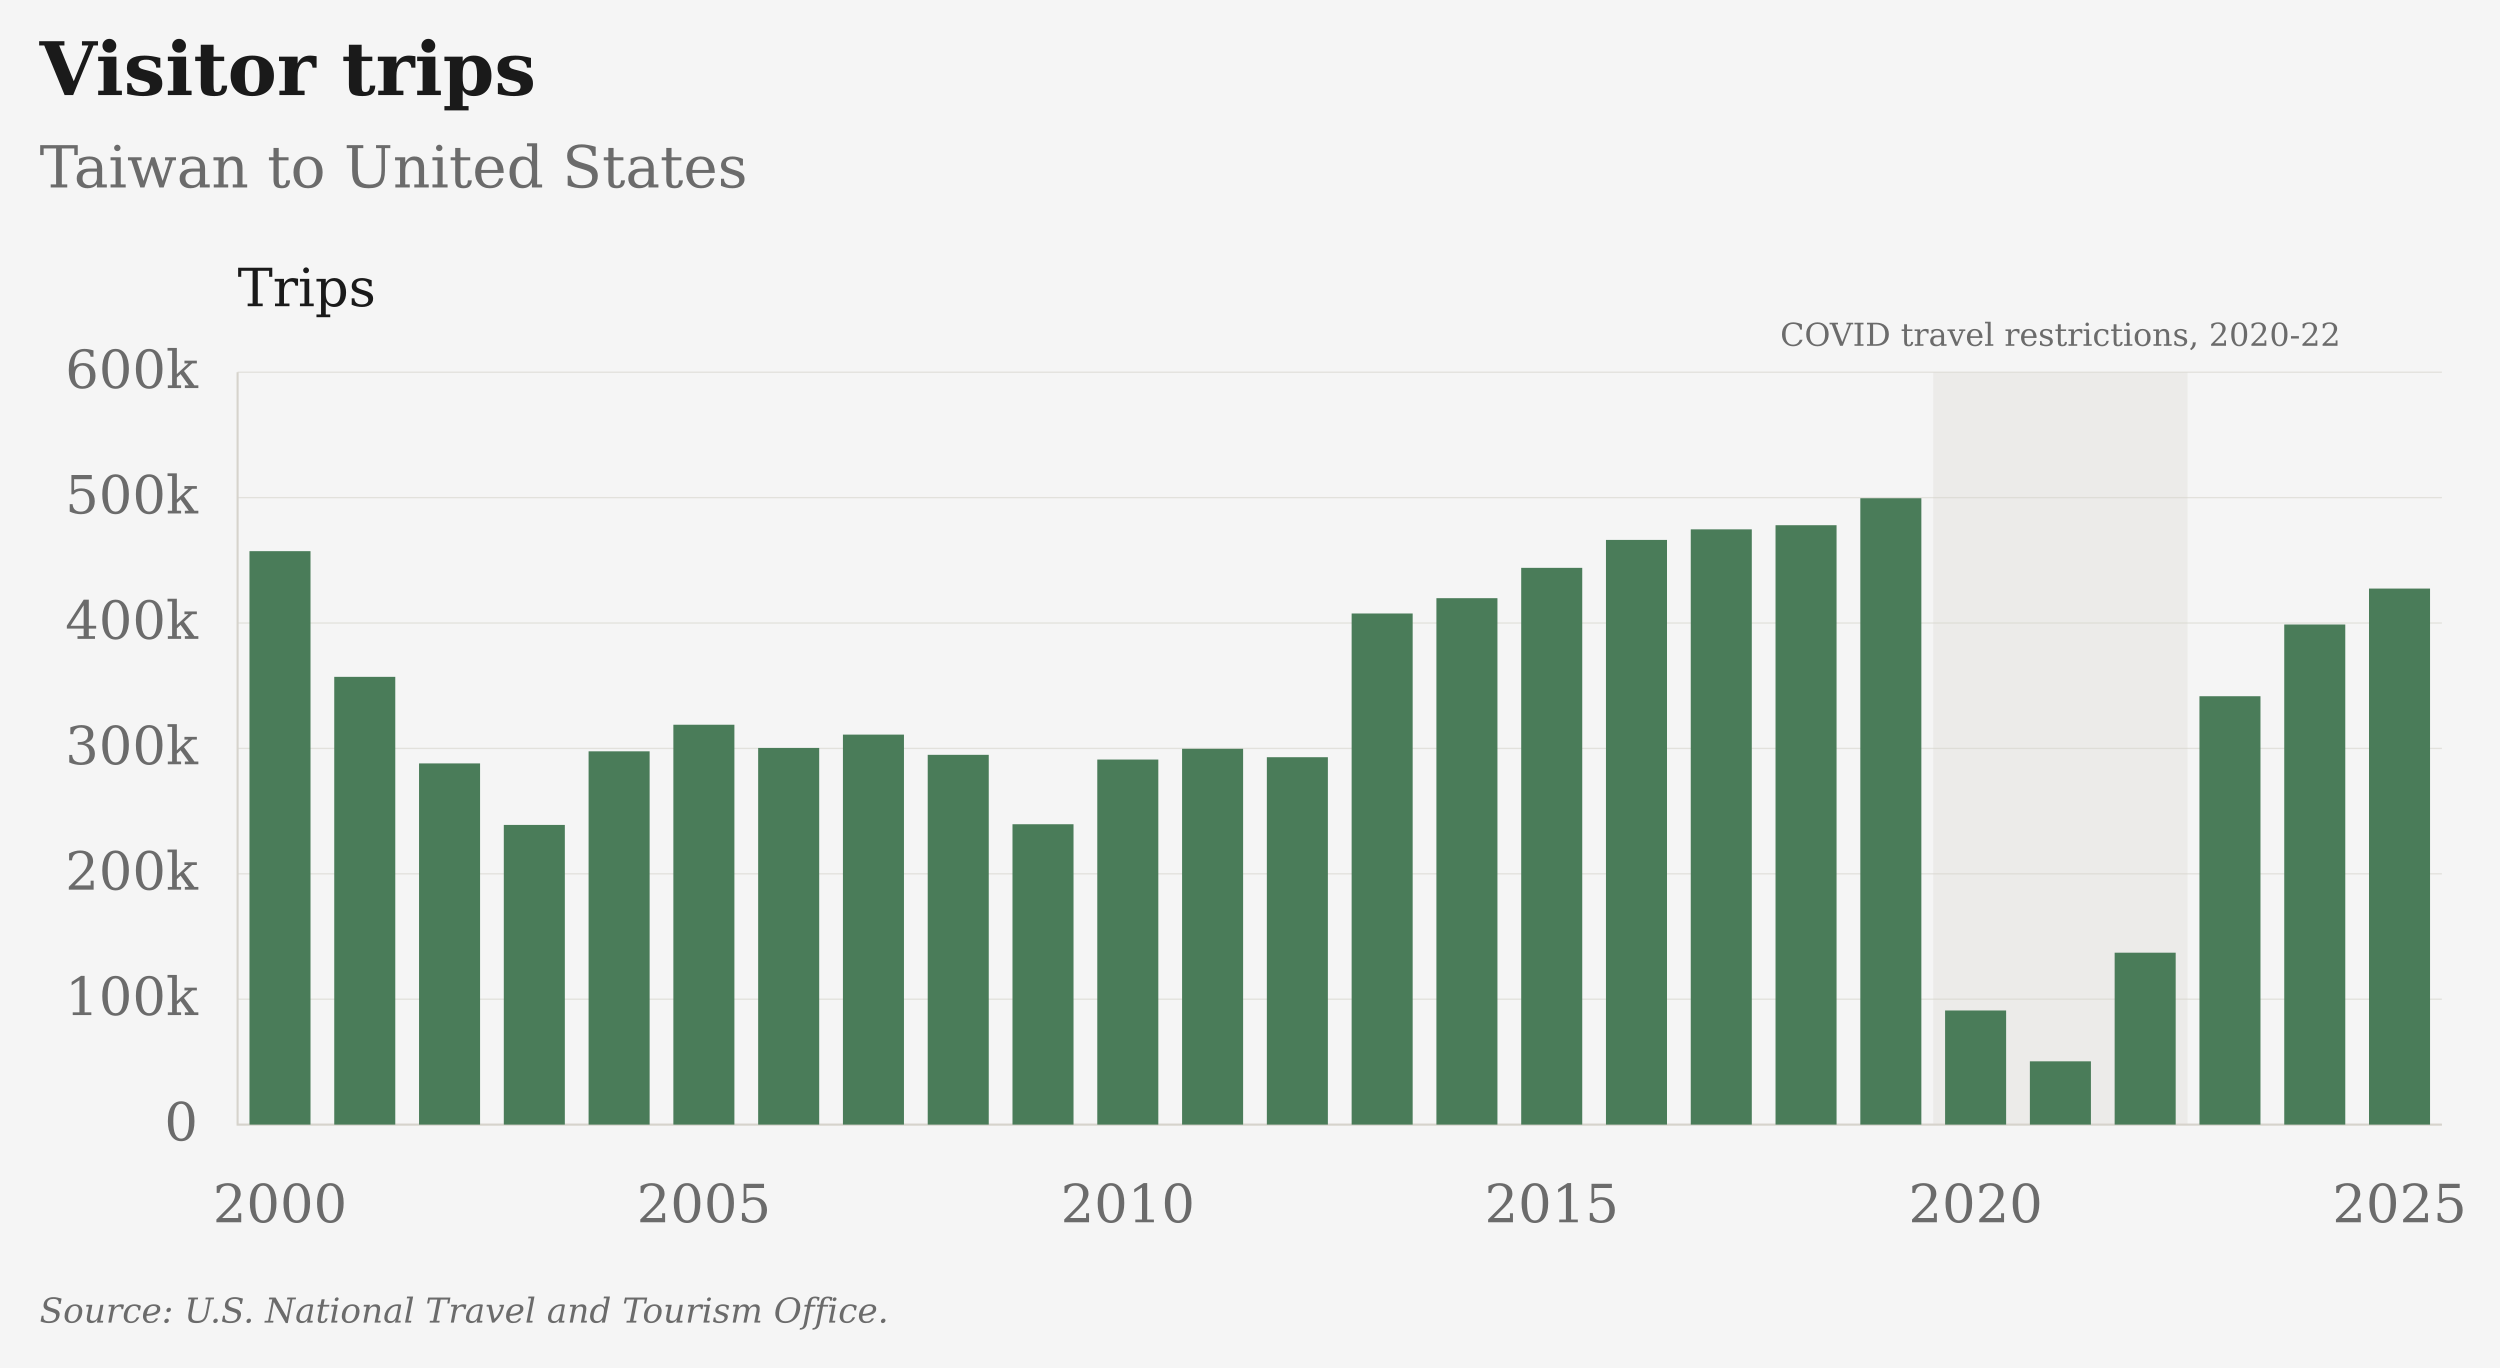
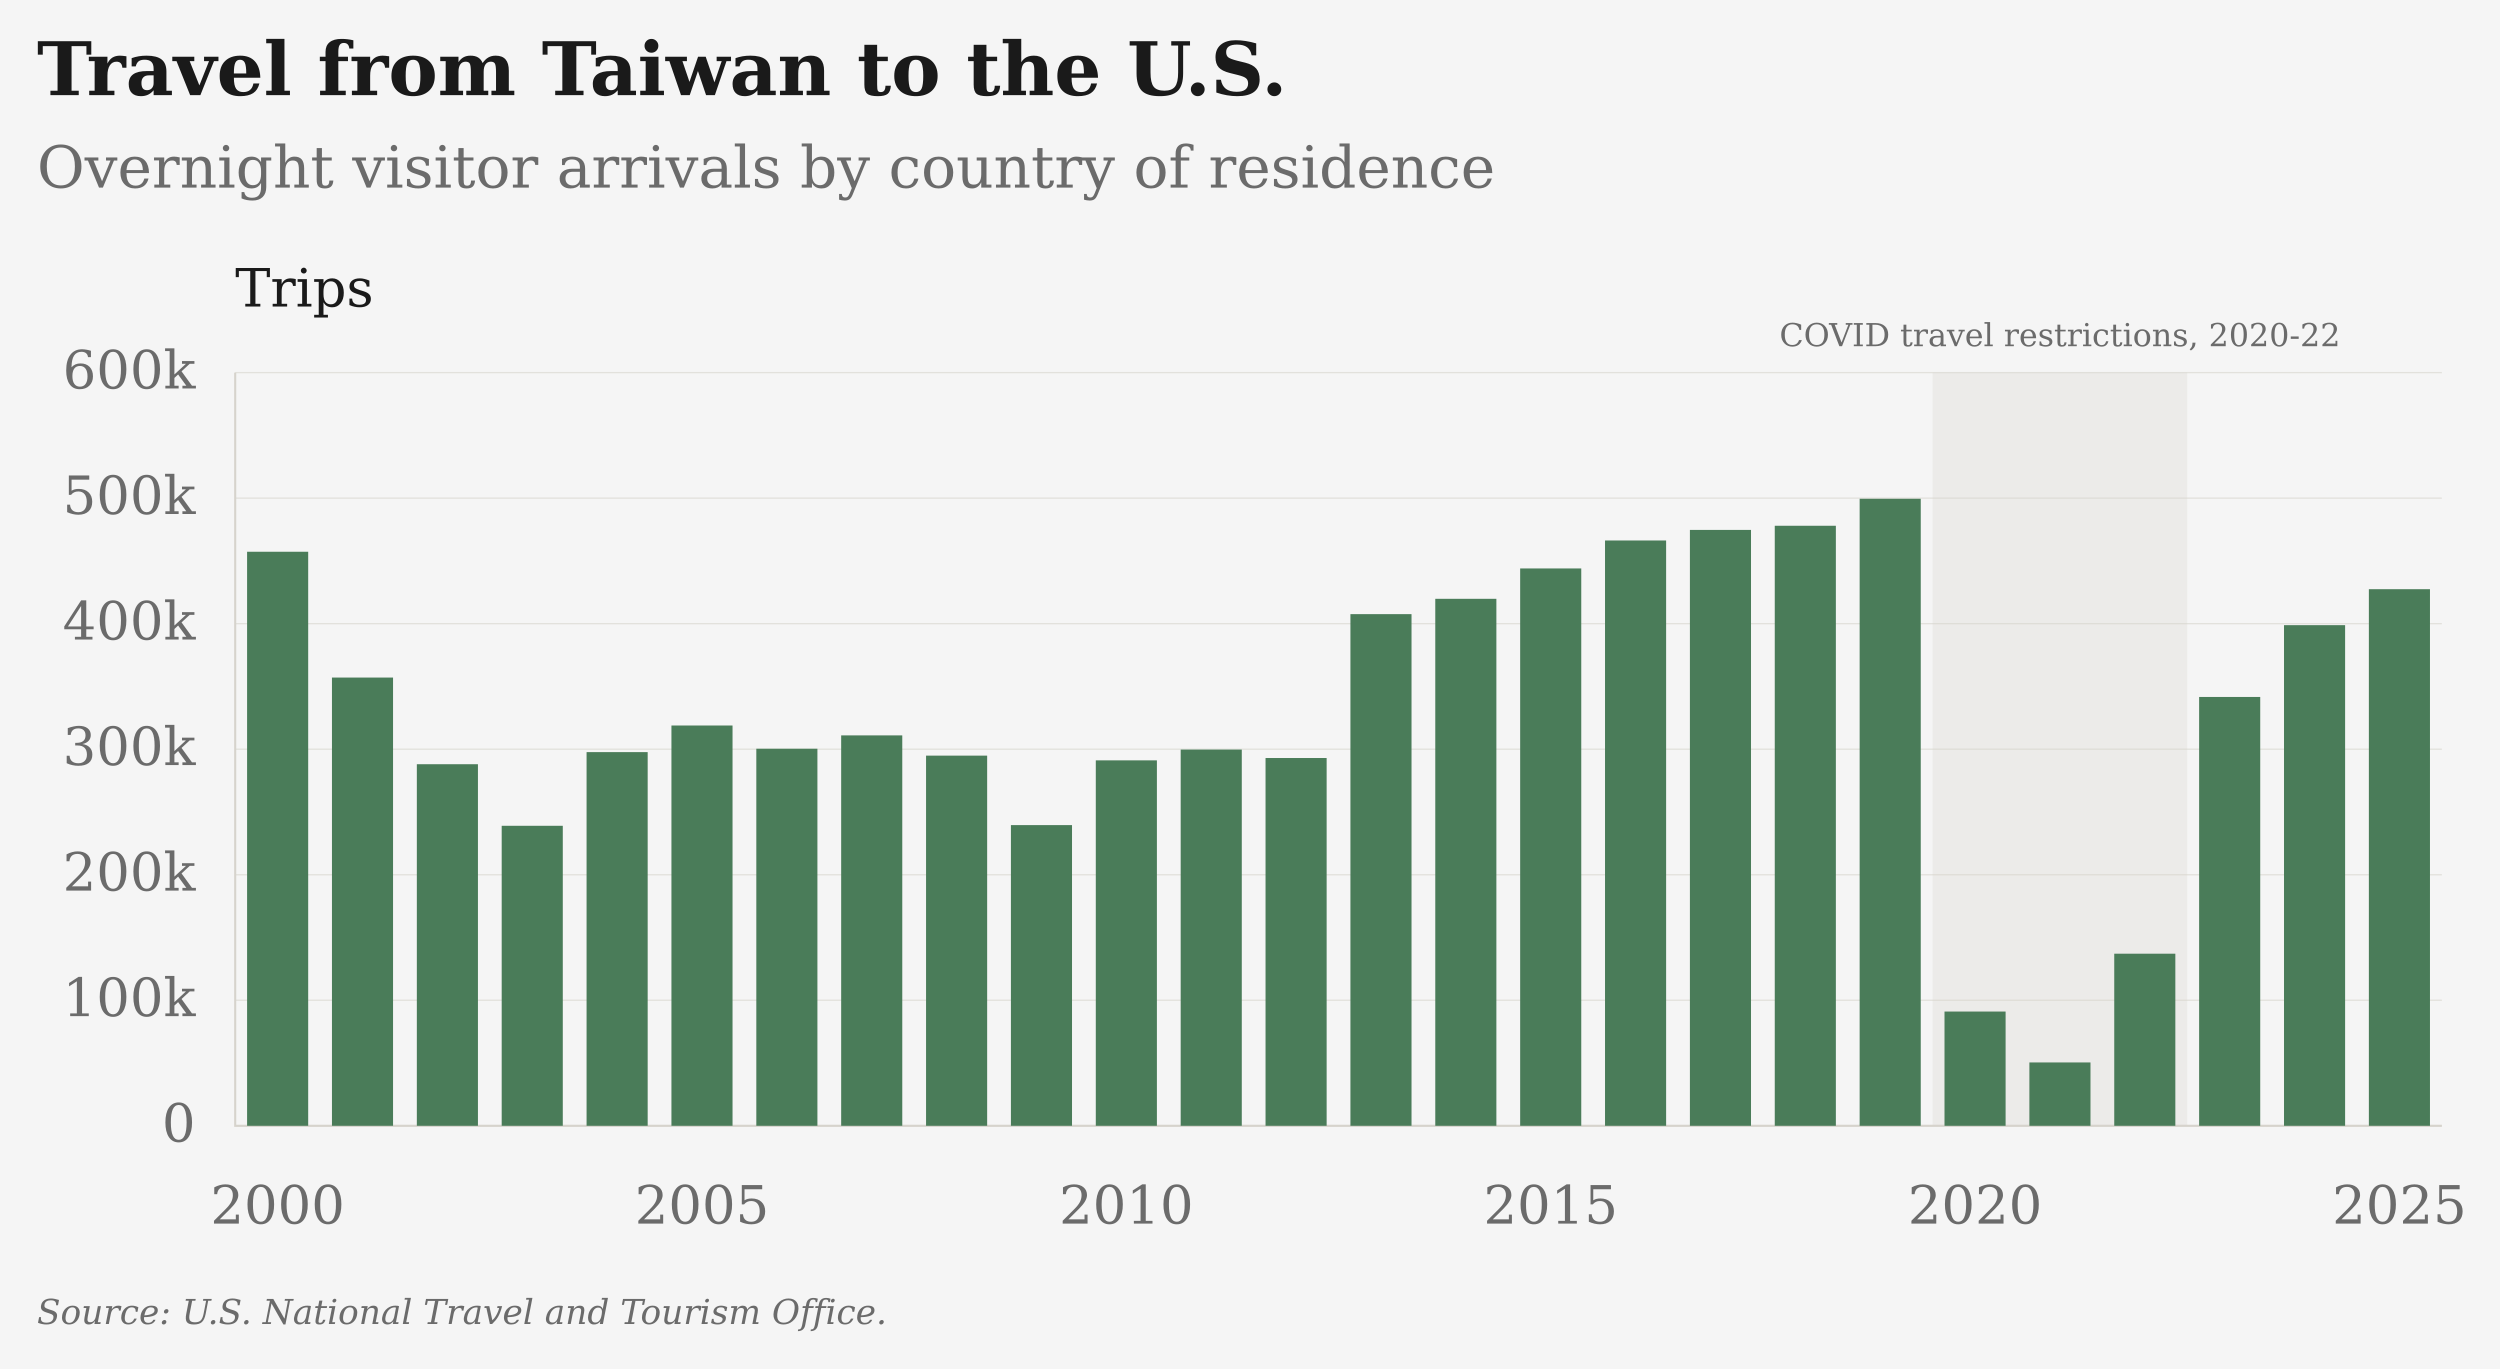
- <svg xmlns="http://www.w3.org/2000/svg" viewBox="25 9 947 518" role="img" aria-label="Visitor trips: Taiwan to United States" data-plot-style="columns" data-presentation="essay">
-   <rect class="chart-background" width="949" height="520" fill="#F5F5F5" x="24" y="8" />
+ <svg xmlns="http://www.w3.org/2000/svg" viewBox="26 9 946 518" role="img" aria-label="Travel from Taiwan to the U.S.: Overnight visitor arrivals by country of residence" data-plot-style="columns" data-presentation="essay">
+   <rect class="chart-background" width="948" height="520" fill="#F5F5F5" x="25" y="8" />
  <g font-family="DejaVu Serif, Georgia, 'Times New Roman', serif" font-size="20" fill="#6B6B6B">
-     <text x="40" y="45" font-size="28" font-weight="bold" fill="#1A1A1A">Visitor trips</text>
-     <text x="40" y="80" font-size="22">Taiwan to United States</text>
+     <text x="40" y="45" font-size="28" font-weight="bold" fill="#1A1A1A">Travel from Taiwan to the U.S.</text>
+     <text x="40" y="80" font-size="22">Overnight visitor arrivals by country of residence</text>
    <g class="covid-context" pointer-events="none">
      <rect class="covid-band" data-start-year="2020" data-end-year="2022" x="757.31" y="150" width="96.35" height="285" fill="#D6D3CC" fill-opacity=".3" pointer-events="none" />
      <text class="covid-label" x="805.48" y="140" text-anchor="middle" font-size="12" fill="#6B6B6B">COVID travel restrictions, 2020-22</text>
    </g>
    <path d="M115 435.00H950" stroke="#D6D3CC" stroke-opacity="0.6" stroke-width="0.5" />
    <text x="100" y="441.00" text-anchor="end">0</text>
    <path d="M115 387.50H950" stroke="#D6D3CC" stroke-opacity="0.6" stroke-width="0.5" />
    <text x="100" y="393.50" text-anchor="end">100k</text>
    <path d="M115 340.00H950" stroke="#D6D3CC" stroke-opacity="0.6" stroke-width="0.5" />
    <text x="100" y="346.00" text-anchor="end">200k</text>
    <path d="M115 292.50H950" stroke="#D6D3CC" stroke-opacity="0.6" stroke-width="0.5" />
    <text x="100" y="298.50" text-anchor="end">300k</text>
    <path d="M115 245.00H950" stroke="#D6D3CC" stroke-opacity="0.6" stroke-width="0.5" />
    <text x="100" y="251.00" text-anchor="end">400k</text>
    <path d="M115 197.50H950" stroke="#D6D3CC" stroke-opacity="0.6" stroke-width="0.5" />
    <text x="100" y="203.50" text-anchor="end">500k</text>
    <path d="M115 150.00H950" stroke="#D6D3CC" stroke-opacity="0.6" stroke-width="0.5" />
    <text x="100" y="156.00" text-anchor="end">600k</text>
    <text x="131.06" y="472" text-anchor="middle">2000</text>
    <text x="291.63" y="472" text-anchor="middle">2005</text>
    <text x="452.21" y="472" text-anchor="middle">2010</text>
    <text x="612.79" y="472" text-anchor="middle">2015</text>
    <text x="773.37" y="472" text-anchor="middle">2020</text>
    <text x="933.94" y="472" text-anchor="middle">2025</text>
    <path d="M115 150V435H950" stroke="#D6D3CC" stroke-width="0.8" fill="none" />
    <text x="115" y="125" fill="#1A1A1A">Trips</text>
    <rect class="annual-column" data-series-id="ntto:TWN:USA:visitors" data-year="2000" data-value="457302" x="119.50" y="217.78" width="23.12" height="217.22" fill="#4A7C59" />
    <circle data-series-id="ntto:TWN:USA:visitors" data-year="2000" data-value="457302" data-period="2000" data-reported-value="457302" data-reported-unit="trips" data-status="observed" cx="131.06" cy="217.78" r="0" fill="#4A7C59" />
    <rect class="annual-column" data-series-id="ntto:TWN:USA:visitors" data-year="2001" data-value="357064" x="151.61" y="265.39" width="23.12" height="169.61" fill="#4A7C59" />
    <circle data-series-id="ntto:TWN:USA:visitors" data-year="2001" data-value="357064" data-period="2001" data-reported-value="357064" data-reported-unit="trips" data-status="observed" cx="163.17" cy="265.39" r="0" fill="#4A7C59" />
    <rect class="annual-column" data-series-id="ntto:TWN:USA:visitors" data-year="2002" data-value="288032" x="183.73" y="298.18" width="23.12" height="136.82" fill="#4A7C59" />
    <circle data-series-id="ntto:TWN:USA:visitors" data-year="2002" data-value="288032" data-period="2002" data-reported-value="288032" data-reported-unit="trips" data-status="observed" cx="195.29" cy="298.18" r="0" fill="#4A7C59" />
    <rect class="annual-column" data-series-id="ntto:TWN:USA:visitors" data-year="2003" data-value="238999" x="215.84" y="321.48" width="23.12" height="113.52" fill="#4A7C59" />
    <circle data-series-id="ntto:TWN:USA:visitors" data-year="2003" data-value="238999" data-period="2003" data-reported-value="238999" data-reported-unit="trips" data-status="observed" cx="227.40" cy="321.48" r="0" fill="#4A7C59" />
    <rect class="annual-column" data-series-id="ntto:TWN:USA:visitors" data-year="2004" data-value="297684" x="247.96" y="293.60" width="23.12" height="141.40" fill="#4A7C59" />
    <circle data-series-id="ntto:TWN:USA:visitors" data-year="2004" data-value="297684" data-period="2004" data-reported-value="297684" data-reported-unit="trips" data-status="observed" cx="259.52" cy="293.60" r="0" fill="#4A7C59" />
    <rect class="annual-column" data-series-id="ntto:TWN:USA:visitors" data-year="2005" data-value="318886" x="280.07" y="283.53" width="23.12" height="151.47" fill="#4A7C59" />
    <circle data-series-id="ntto:TWN:USA:visitors" data-year="2005" data-value="318886" data-period="2005" data-reported-value="318886" data-reported-unit="trips" data-status="observed" cx="291.63" cy="283.53" r="0" fill="#4A7C59" />
    <rect class="annual-column" data-series-id="ntto:TWN:USA:visitors" data-year="2006" data-value="300382" x="312.19" y="292.32" width="23.12" height="142.68" fill="#4A7C59" />
    <circle data-series-id="ntto:TWN:USA:visitors" data-year="2006" data-value="300382" data-period="2006" data-reported-value="300382" data-reported-unit="trips" data-status="observed" cx="323.75" cy="292.32" r="0" fill="#4A7C59" />
    <rect class="annual-column" data-series-id="ntto:TWN:USA:visitors" data-year="2007" data-value="311020" x="344.30" y="287.27" width="23.12" height="147.73" fill="#4A7C59" />
    <circle data-series-id="ntto:TWN:USA:visitors" data-year="2007" data-value="311020" data-period="2007" data-reported-value="311020" data-reported-unit="trips" data-status="observed" cx="355.87" cy="287.27" r="0" fill="#4A7C59" />
    <rect class="annual-column" data-series-id="ntto:TWN:USA:visitors" data-year="2008" data-value="294893" x="376.42" y="294.93" width="23.12" height="140.07" fill="#4A7C59" />
    <circle data-series-id="ntto:TWN:USA:visitors" data-year="2008" data-value="294893" data-period="2008" data-reported-value="294893" data-reported-unit="trips" data-status="observed" cx="387.98" cy="294.93" r="0" fill="#4A7C59" />
    <rect class="annual-column" data-series-id="ntto:TWN:USA:visitors" data-year="2009" data-value="239545" x="408.53" y="321.22" width="23.12" height="113.78" fill="#4A7C59" />
    <circle data-series-id="ntto:TWN:USA:visitors" data-year="2009" data-value="239545" data-period="2009" data-reported-value="239545" data-reported-unit="trips" data-status="observed" cx="420.10" cy="321.22" r="0" fill="#4A7C59" />
    <rect class="annual-column" data-series-id="ntto:TWN:USA:visitors" data-year="2010" data-value="291107" x="440.65" y="296.72" width="23.12" height="138.28" fill="#4A7C59" />
    <circle data-series-id="ntto:TWN:USA:visitors" data-year="2010" data-value="291107" data-period="2010" data-reported-value="291107" data-reported-unit="trips" data-status="observed" cx="452.21" cy="296.72" r="0" fill="#4A7C59" />
    <rect class="annual-column" data-series-id="ntto:TWN:USA:visitors" data-year="2011" data-value="299715" x="472.77" y="292.64" width="23.12" height="142.36" fill="#4A7C59" />
    <circle data-series-id="ntto:TWN:USA:visitors" data-year="2011" data-value="299715" data-period="2011" data-reported-value="299715" data-reported-unit="trips" data-status="observed" cx="484.33" cy="292.64" r="0" fill="#4A7C59" />
    <rect class="annual-column" data-series-id="ntto:TWN:USA:visitors" data-year="2012" data-value="292985" x="504.88" y="295.83" width="23.12" height="139.17" fill="#4A7C59" />
    <circle data-series-id="ntto:TWN:USA:visitors" data-year="2012" data-value="292985" data-period="2012" data-reported-value="292985" data-reported-unit="trips" data-status="observed" cx="516.44" cy="295.83" r="0" fill="#4A7C59" />
    <rect class="annual-column" data-series-id="ntto:TWN:USA:visitors" data-year="2013" data-value="407592" x="537.00" y="241.39" width="23.12" height="193.61" fill="#4A7C59" />
    <circle data-series-id="ntto:TWN:USA:visitors" data-year="2013" data-value="407592" data-period="2013" data-reported-value="407592" data-reported-unit="trips" data-status="observed" cx="548.56" cy="241.39" r="0" fill="#4A7C59" />
    <rect class="annual-column" data-series-id="ntto:TWN:USA:visitors" data-year="2014" data-value="419808" x="569.11" y="235.59" width="23.12" height="199.41" fill="#4A7C59" />
    <circle data-series-id="ntto:TWN:USA:visitors" data-year="2014" data-value="419808" data-period="2014" data-reported-value="419808" data-reported-unit="trips" data-status="observed" cx="580.67" cy="235.59" r="0" fill="#4A7C59" />
    <rect class="annual-column" data-series-id="ntto:TWN:USA:visitors" data-year="2015" data-value="444007" x="601.23" y="224.10" width="23.12" height="210.90" fill="#4A7C59" />
    <circle data-series-id="ntto:TWN:USA:visitors" data-year="2015" data-value="444007" data-period="2015" data-reported-value="444007" data-reported-unit="trips" data-status="observed" cx="612.79" cy="224.10" r="0" fill="#4A7C59" />
    <rect class="annual-column" data-series-id="ntto:TWN:USA:visitors" data-year="2016" data-value="466267" x="633.34" y="213.52" width="23.12" height="221.48" fill="#4A7C59" />
    <circle data-series-id="ntto:TWN:USA:visitors" data-year="2016" data-value="466267" data-period="2016" data-reported-value="466267" data-reported-unit="trips" data-status="observed" cx="644.90" cy="213.52" r="0" fill="#4A7C59" />
    <rect class="annual-column" data-series-id="ntto:TWN:USA:visitors" data-year="2017" data-value="474699" x="665.46" y="209.52" width="23.12" height="225.48" fill="#4A7C59" />
    <circle data-series-id="ntto:TWN:USA:visitors" data-year="2017" data-value="474699" data-period="2017" data-reported-value="474699" data-reported-unit="trips" data-status="observed" cx="677.02" cy="209.52" r="0" fill="#4A7C59" />
    <rect class="annual-column" data-series-id="ntto:TWN:USA:visitors" data-year="2018" data-value="478001" x="697.57" y="207.95" width="23.12" height="227.05" fill="#4A7C59" />
    <circle data-series-id="ntto:TWN:USA:visitors" data-year="2018" data-value="478001" data-period="2018" data-reported-value="478001" data-reported-unit="trips" data-status="observed" cx="709.13" cy="207.95" r="0" fill="#4A7C59" />
    <rect class="annual-column" data-series-id="ntto:TWN:USA:visitors" data-year="2019" data-value="499520" x="729.69" y="197.73" width="23.12" height="237.27" fill="#4A7C59" />
    <circle data-series-id="ntto:TWN:USA:visitors" data-year="2019" data-value="499520" data-period="2019" data-reported-value="499520" data-reported-unit="trips" data-status="observed" cx="741.25" cy="197.73" r="0" fill="#4A7C59" />
    <rect class="annual-column" data-series-id="ntto:TWN:USA:visitors" data-year="2020" data-value="91007" x="761.80" y="391.77" width="23.12" height="43.23" fill="#4A7C59" />
    <circle data-series-id="ntto:TWN:USA:visitors" data-year="2020" data-value="91007" data-period="2020" data-reported-value="91007" data-reported-unit="trips" data-status="observed" cx="773.37" cy="391.77" r="0" fill="#4A7C59" />
    <rect class="annual-column" data-series-id="ntto:TWN:USA:visitors" data-year="2021" data-value="50470" x="793.92" y="411.03" width="23.12" height="23.97" fill="#4A7C59" />
    <circle data-series-id="ntto:TWN:USA:visitors" data-year="2021" data-value="50470" data-period="2021" data-reported-value="50470" data-reported-unit="trips" data-status="observed" cx="805.48" cy="411.03" r="0" fill="#4A7C59" />
    <rect class="annual-column" data-series-id="ntto:TWN:USA:visitors" data-year="2022" data-value="137085" x="826.03" y="369.88" width="23.12" height="65.12" fill="#4A7C59" />
    <circle data-series-id="ntto:TWN:USA:visitors" data-year="2022" data-value="137085" data-period="2022" data-reported-value="137085" data-reported-unit="trips" data-status="observed" cx="837.60" cy="369.88" r="0" fill="#4A7C59" />
    <rect class="annual-column" data-series-id="ntto:TWN:USA:visitors" data-year="2023" data-value="341629" x="858.15" y="272.73" width="23.12" height="162.27" fill="#4A7C59" />
    <circle data-series-id="ntto:TWN:USA:visitors" data-year="2023" data-value="341629" data-period="2023" data-reported-value="341629" data-reported-unit="trips" data-status="observed" cx="869.71" cy="272.73" r="0" fill="#4A7C59" />
    <rect class="annual-column" data-series-id="ntto:TWN:USA:visitors" data-year="2024" data-value="398813" x="890.27" y="245.56" width="23.12" height="189.44" fill="#4A7C59" />
    <circle data-series-id="ntto:TWN:USA:visitors" data-year="2024" data-value="398813" data-period="2024" data-reported-value="398813" data-reported-unit="trips" data-status="observed" cx="901.83" cy="245.56" r="0" fill="#4A7C59" />
    <rect class="annual-column" data-series-id="ntto:TWN:USA:visitors" data-year="2025" data-value="427470" x="922.38" y="231.95" width="23.12" height="203.05" fill="#4A7C59" />
    <circle data-series-id="ntto:TWN:USA:visitors" data-year="2025" data-value="427470" data-period="2025" data-reported-value="427470" data-reported-unit="trips" data-status="observed" cx="933.94" cy="231.95" r="0" fill="#4A7C59" />
    <text class="figure-source" x="40" y="510" font-size="13" font-style="italic">Source: U.S. National Travel and Tourism Office.</text>
  </g>
</svg>
